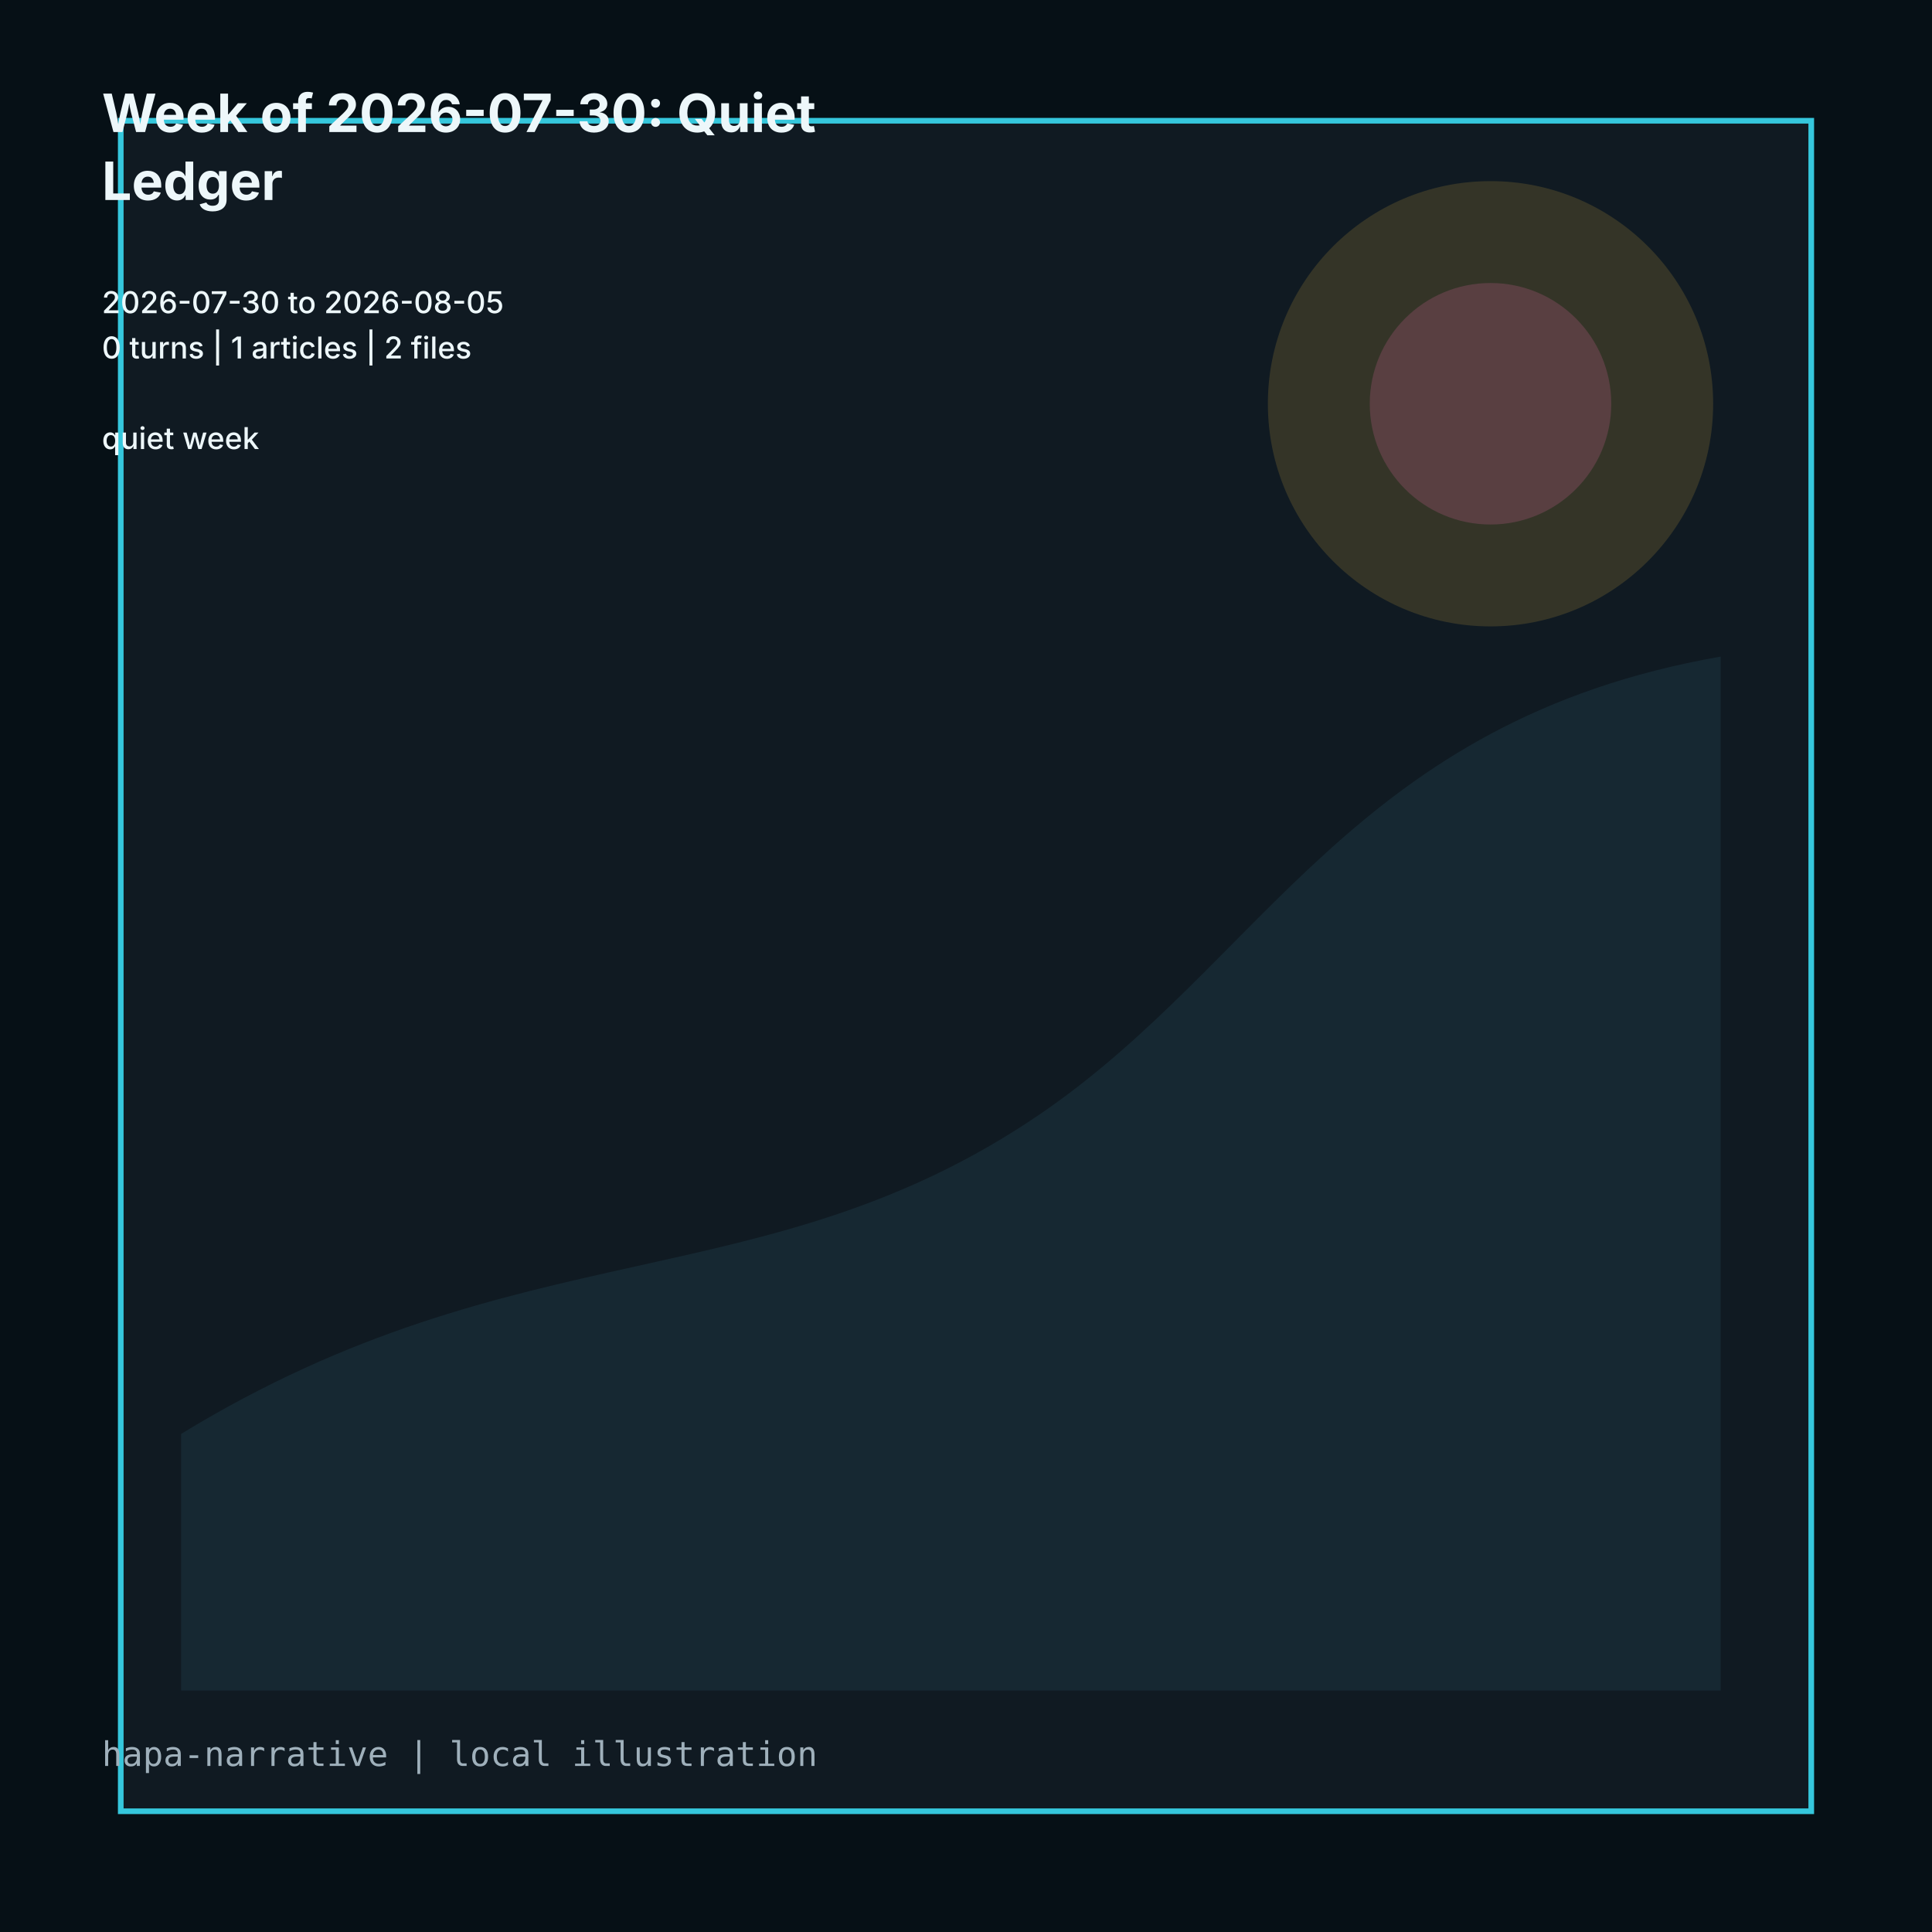
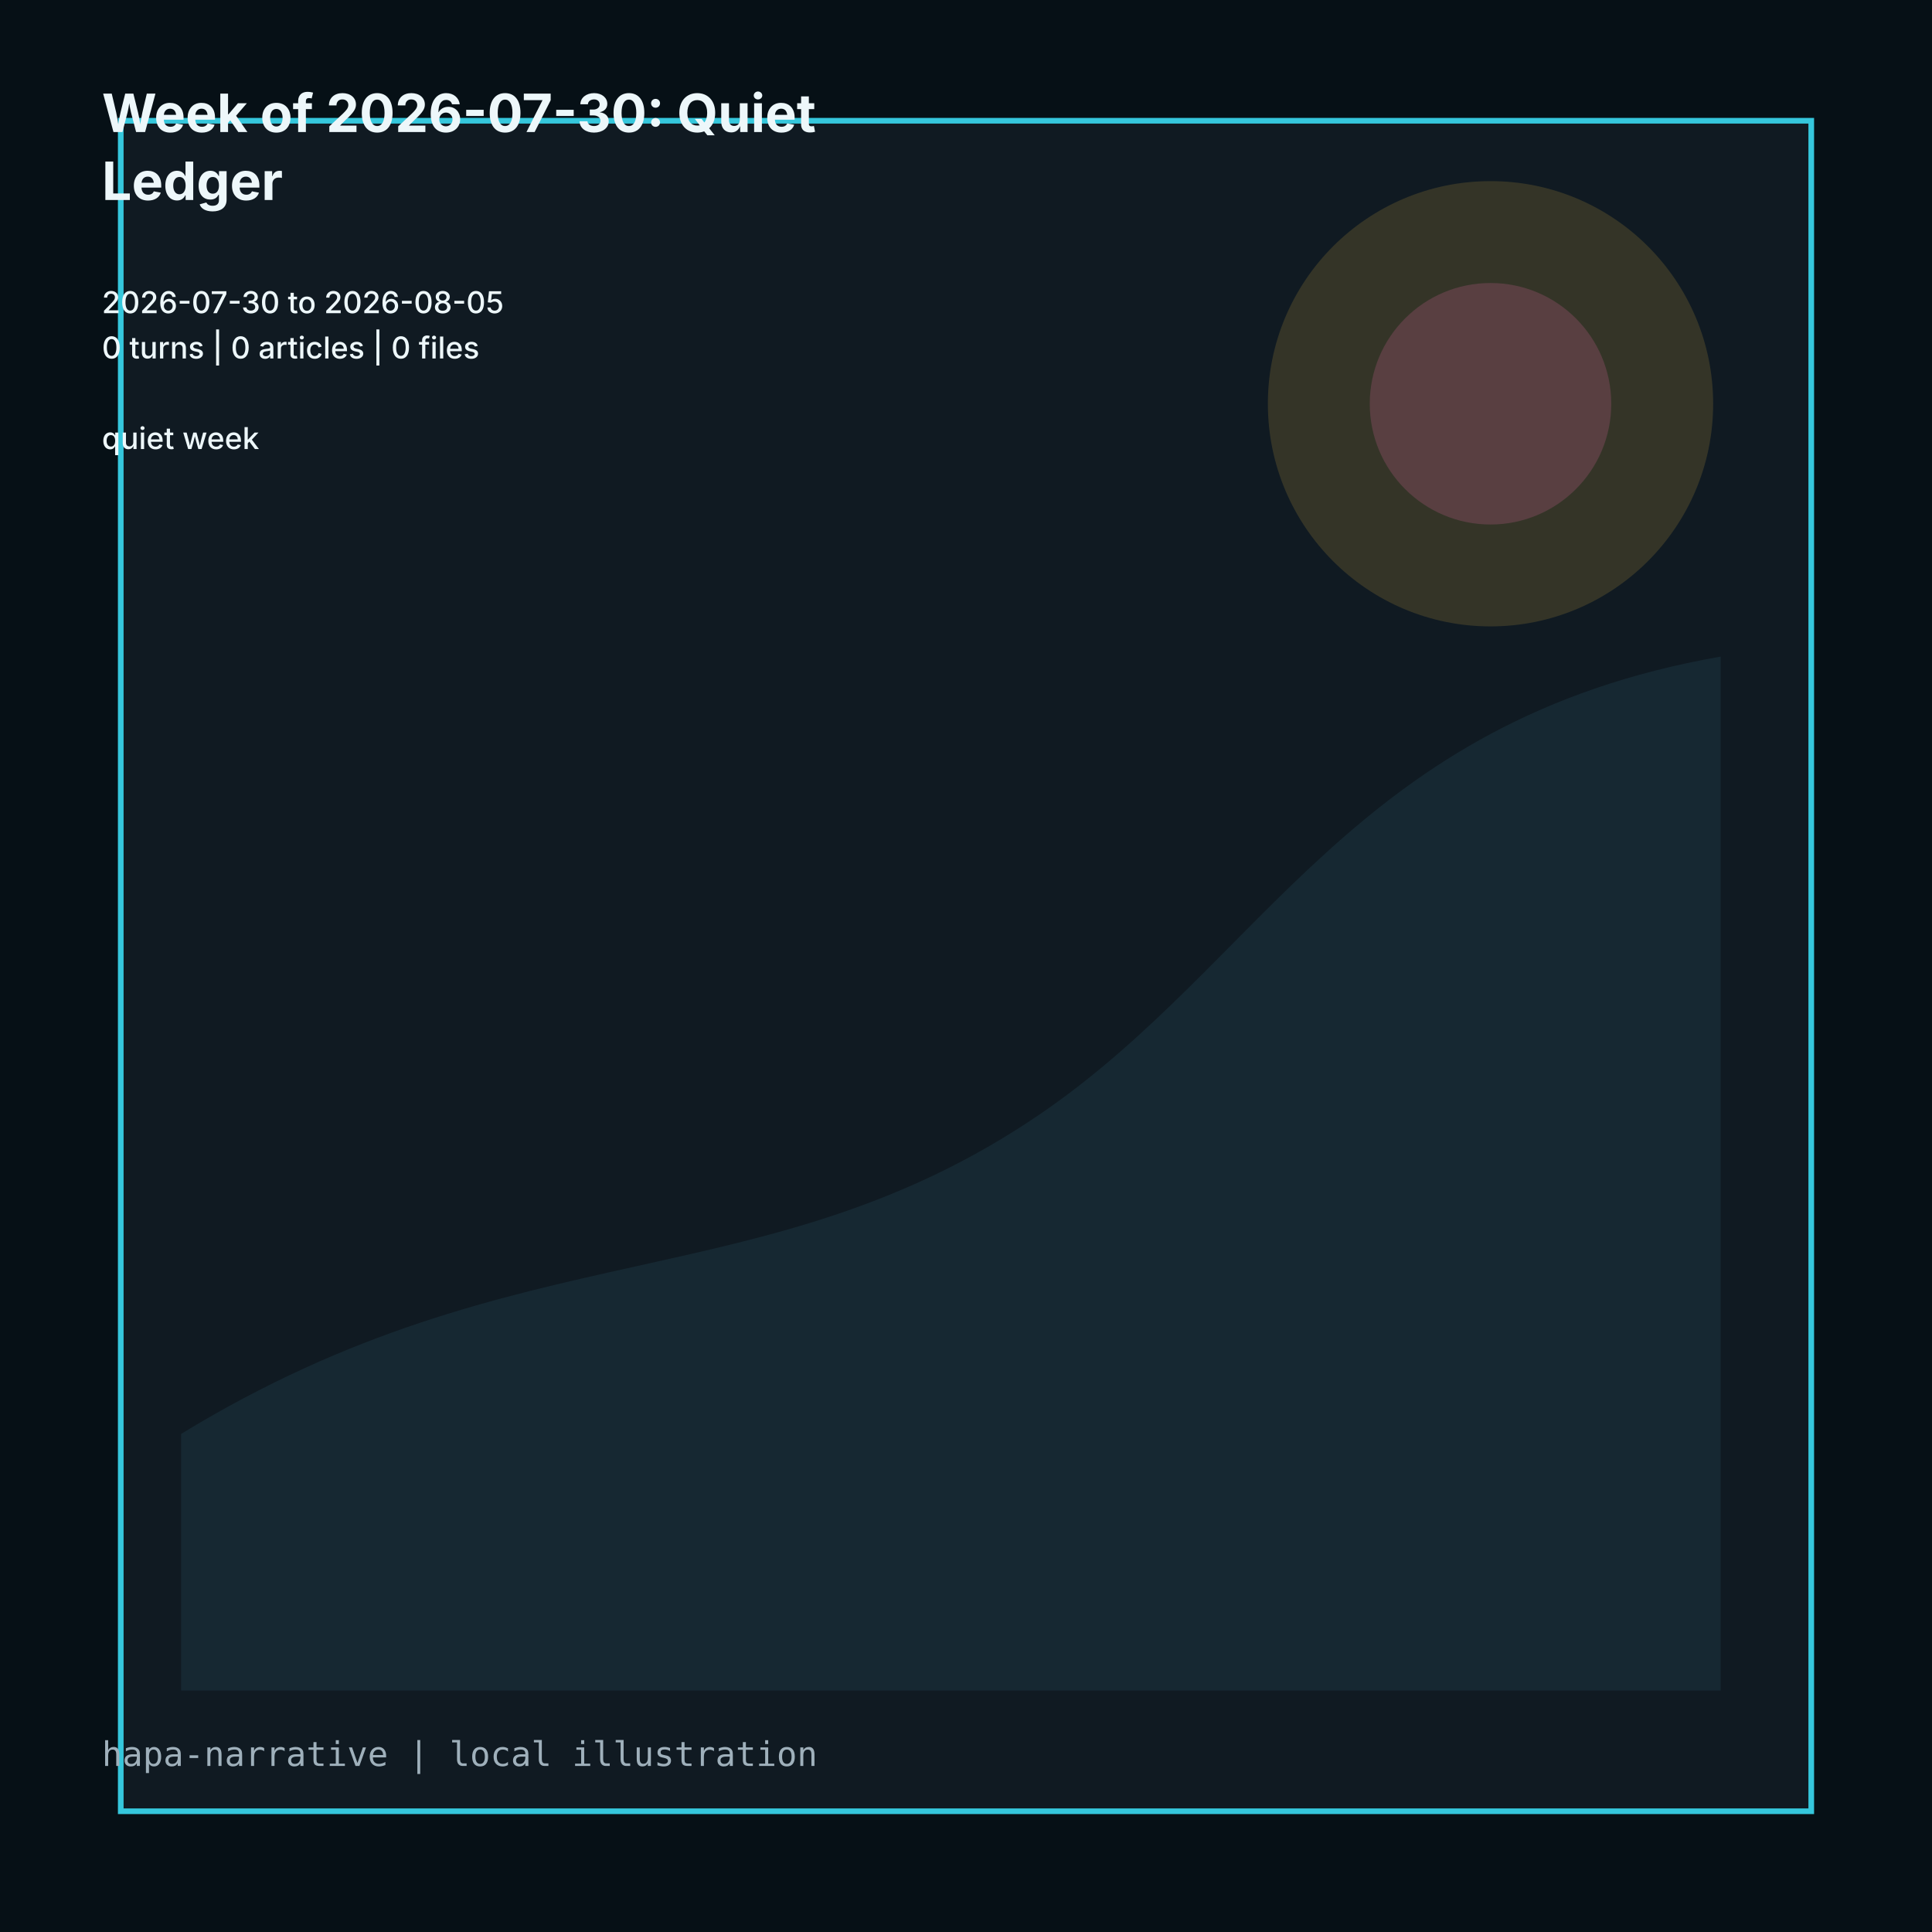
<svg xmlns="http://www.w3.org/2000/svg" viewBox="0 0 1024 1024" role="img">
  <rect width="1024" height="1024" fill="#061016" />
  <path d="M64 64h896v896H64z" fill="#101a22" stroke="#35c7dc" stroke-width="3" />
  <path d="M96 760c180-110 310-70 456-170 118-81 166-208 360-242v548H96z" fill="#162832" />
  <circle cx="790" cy="214" r="118" fill="#d7ad3f" opacity=".18" />
  <circle cx="790" cy="214" r="64" fill="#d9659f" opacity=".22" />
  <g fill="#edf7fa" font-family="Inter, ui-sans-serif, system-ui">
    <text x="54" y="70" font-size="28" font-weight="700">Week of 2026-07-30: Quiet</text>
    <text x="54" y="106" font-size="28" font-weight="700">Ledger</text>
    <text x="54" y="142" font-size="16" font-weight="500" />
    <text x="54" y="166" font-size="16" font-weight="500">2026-07-30 to 2026-08-05</text>
-     <text x="54" y="190" font-size="16" font-weight="500">0 turns | 1 articles | 2 files</text>
+     <text x="54" y="190" font-size="16" font-weight="500">0 turns | 0 articles | 0 files</text>
    <text x="54" y="214" font-size="16" font-weight="500" />
    <text x="54" y="238" font-size="16" font-weight="500">quiet week</text>
  </g>
  <text x="54" y="936" fill="#9fb0bb" font-size="18" font-family="ui-monospace, monospace">hapa-narrative | local illustration</text>
</svg>
